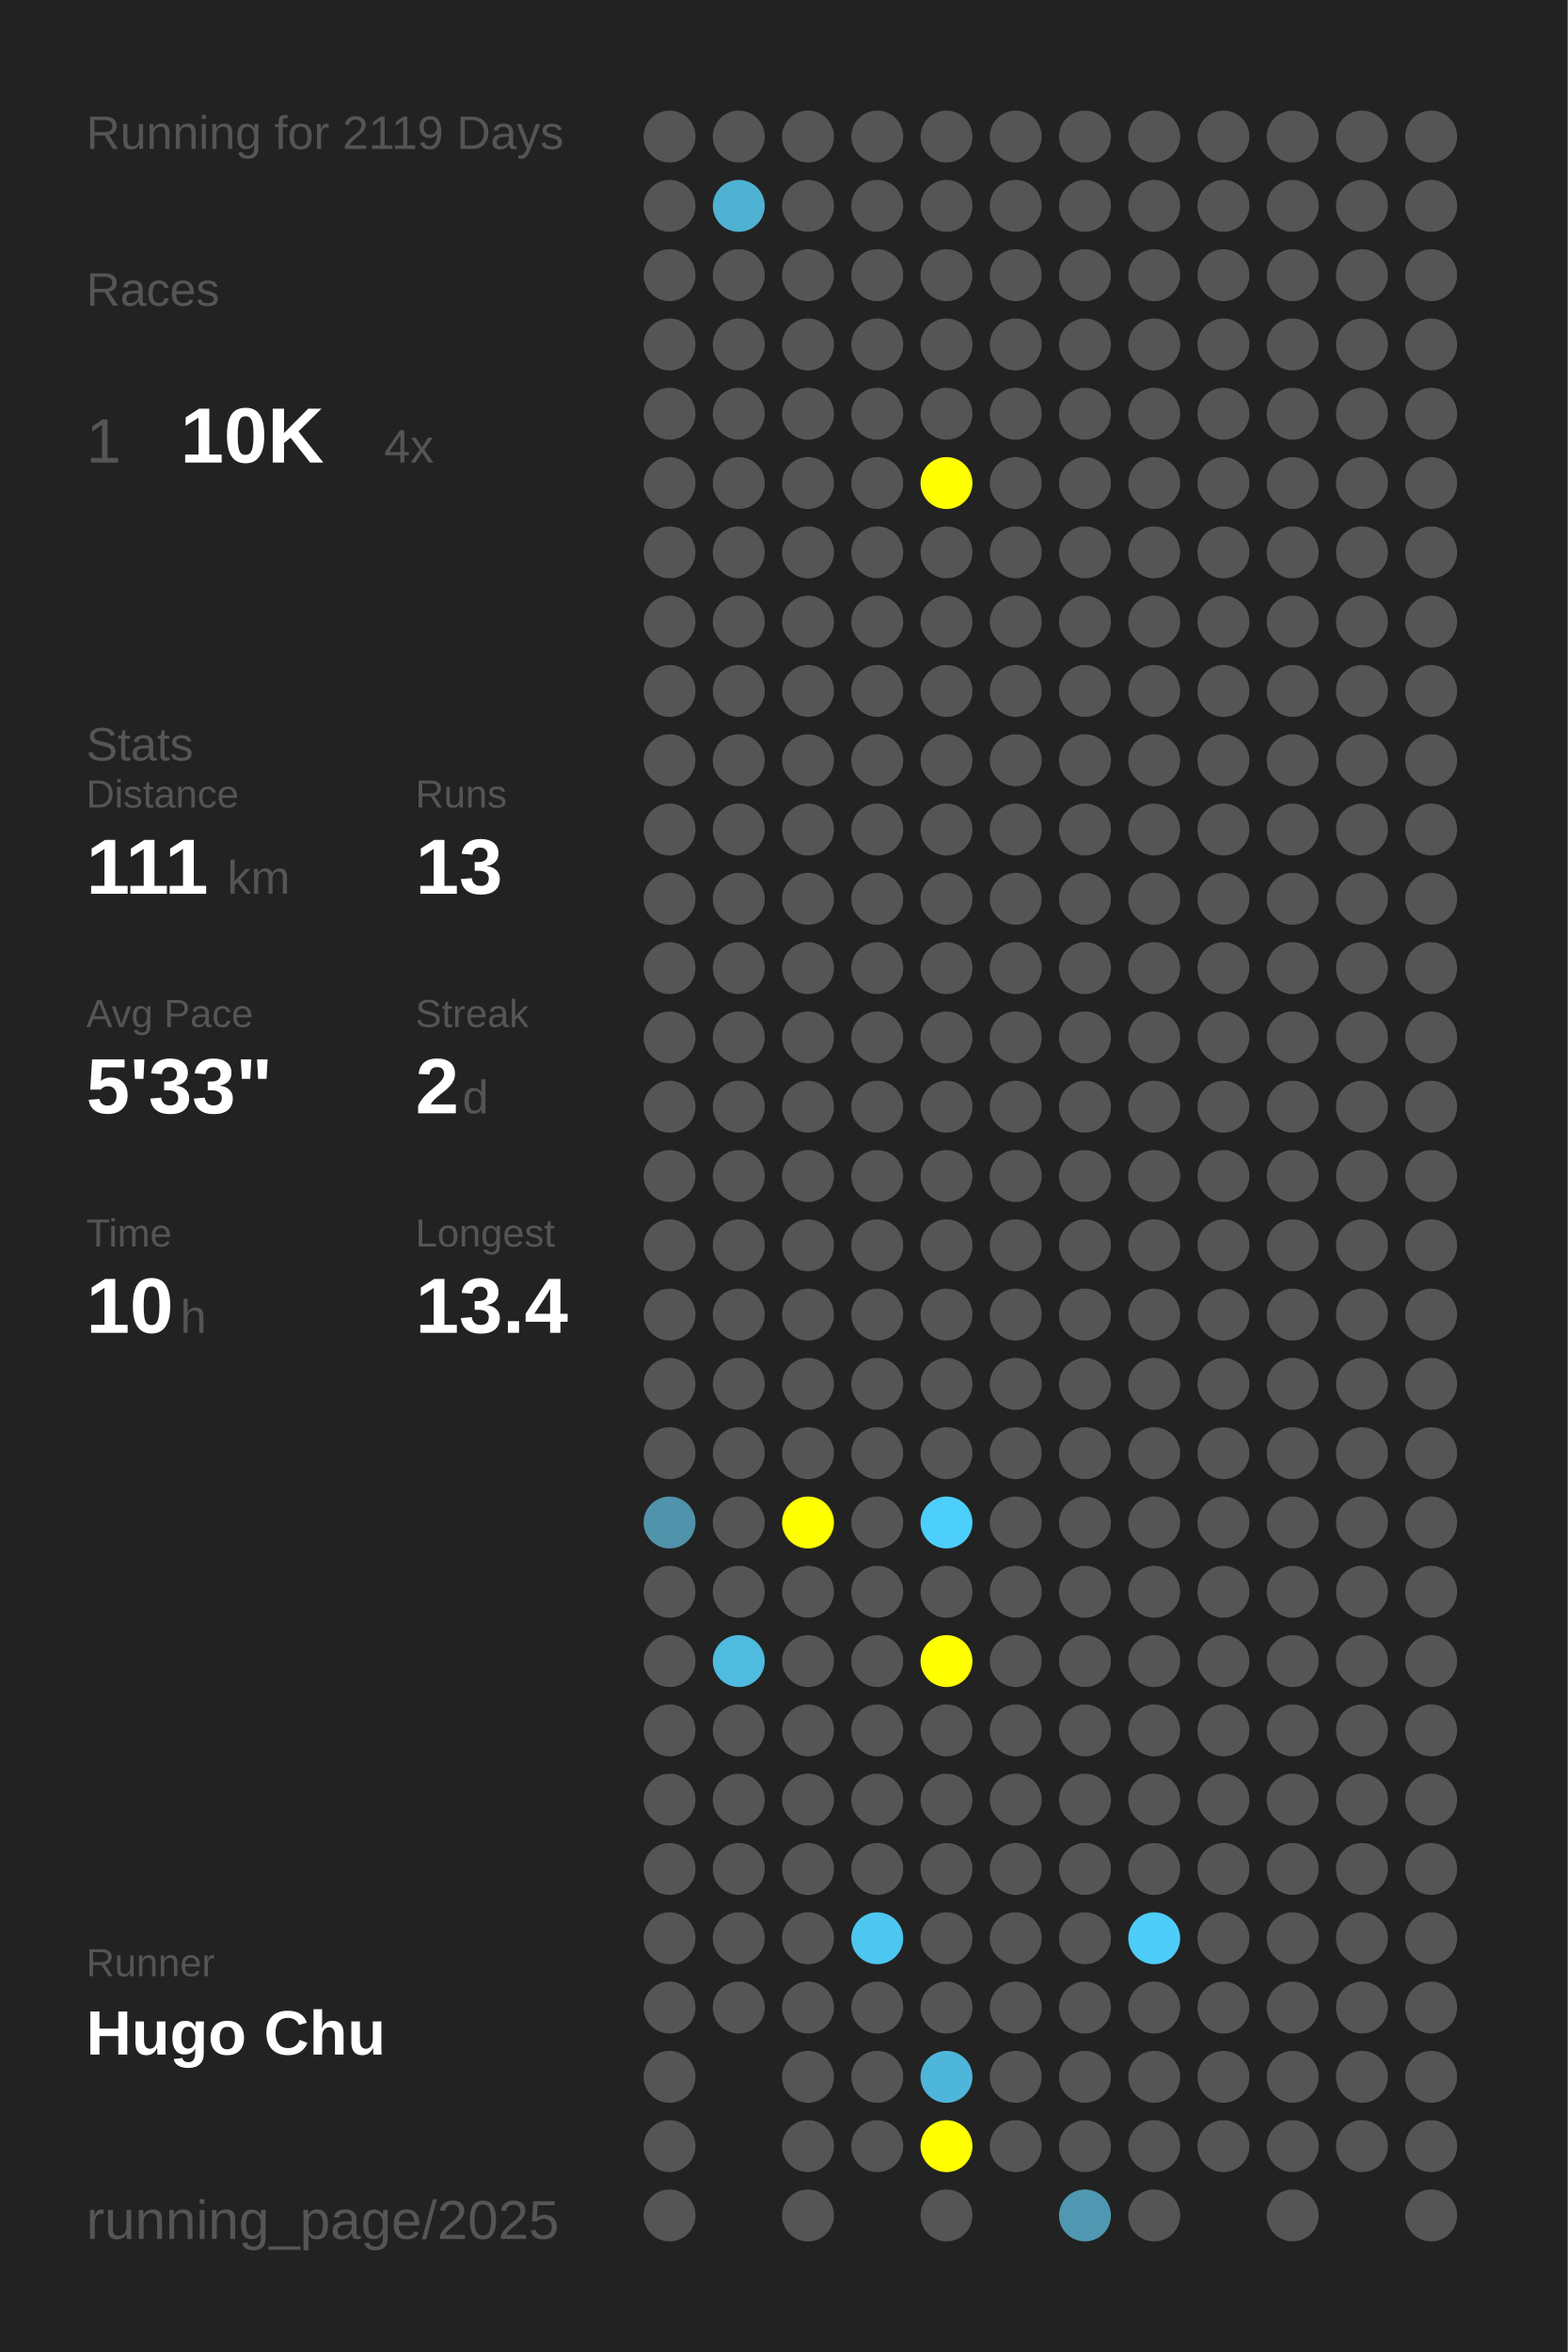
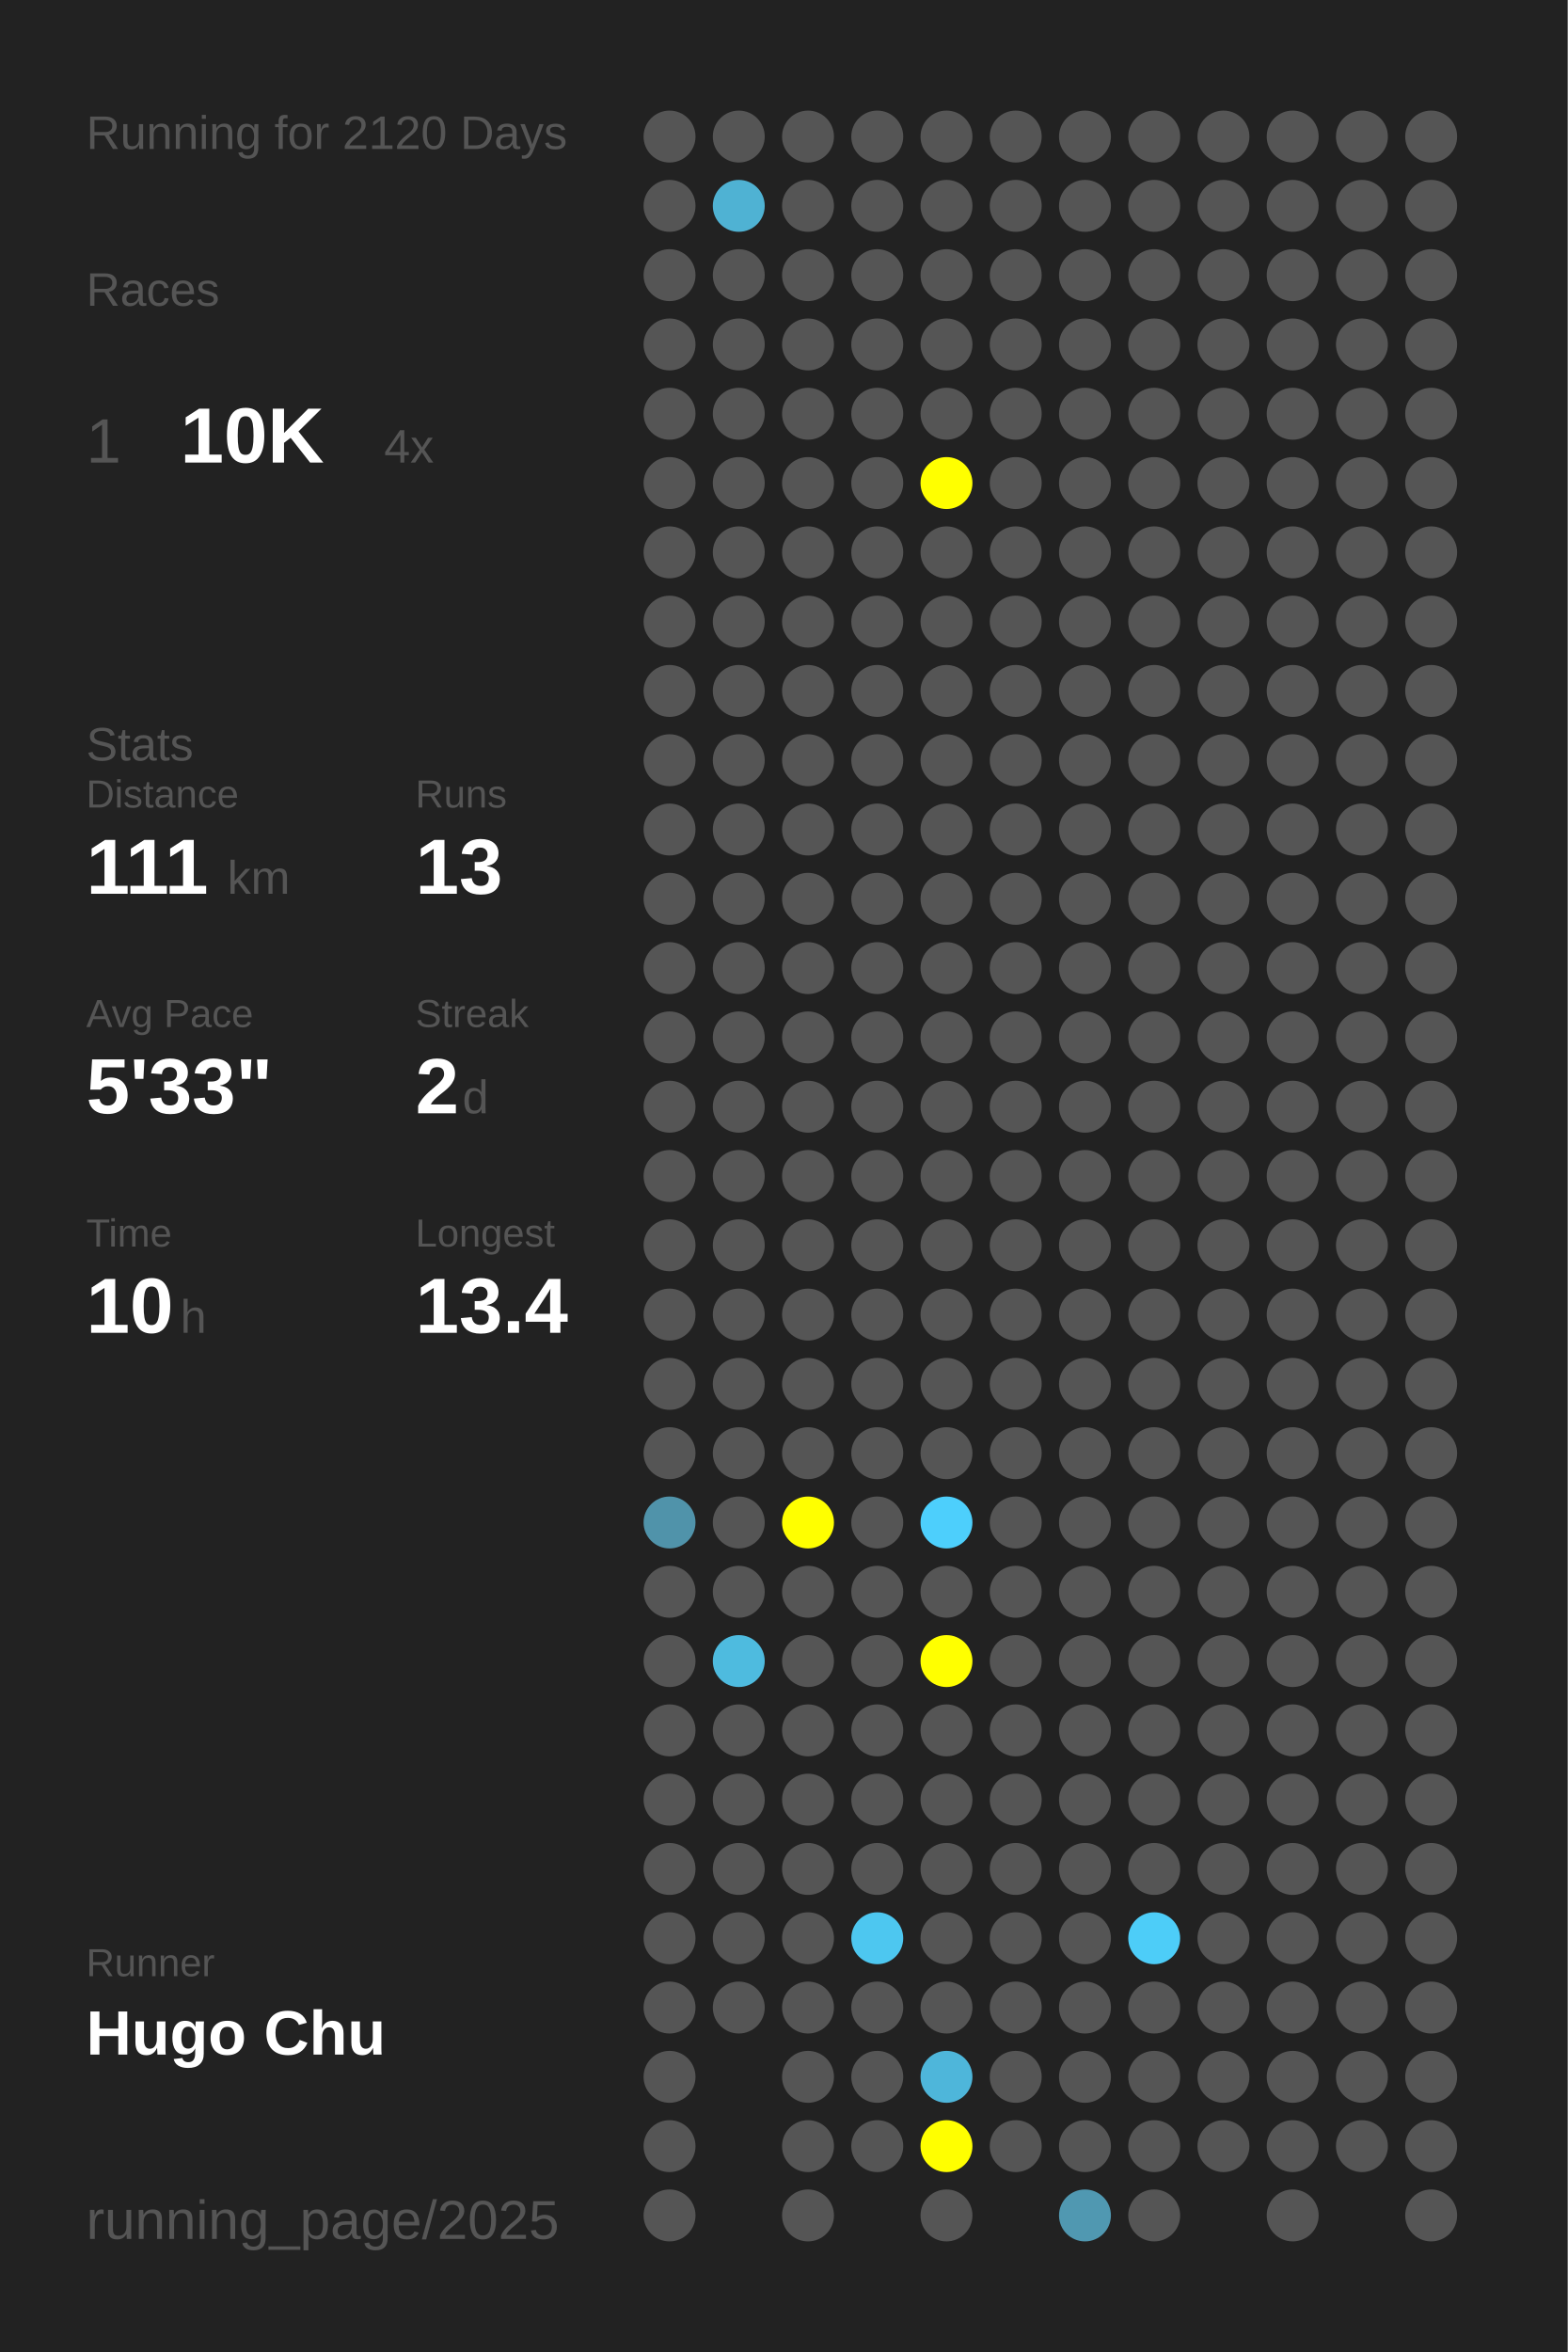
<svg xmlns="http://www.w3.org/2000/svg" baseProfile="full" height="300mm" version="1.1" viewBox="0,0,200,300" width="200mm">
  <defs />
  <rect fill="#222222" height="300" width="200" x="0" y="0" />
-   <text fill="#555555" style="font-size:6px; font-family:Arial;" x="11" y="19">Running for 2119 Days</text>
+   <text fill="#555555" style="font-size:6px; font-family:Arial;" x="11" y="19">Running for 2120 Days</text>
  <text fill="#555555" style="font-size:6px; font-family:Arial;" x="11" y="39">Races</text>
  <text fill="#555555" style="font-size:8px; font-family:Arial;" x="11" y="59">1</text>
  <text fill="#FFFFFF" style="font-size:10px; font-family:Arial; font-weight:bold;" x="23" y="59">10K</text>
  <text fill="#555555" style="font-size:6px; font-family:Arial;" x="49" y="59">4x</text>
  <text fill="#555555" style="font-size:6px; font-family:Arial;" x="11" y="97">Stats</text>
  <text fill="#555555" style="font-size:5px; font-family:Arial;" x="11" y="103">Distance</text>
  <text fill="#FFFFFF" style="font-size:10px; font-family:Arial; font-weight:bold;" x="11" y="114">111</text>
  <text fill="#555555" style="font-size:6px; font-family:Arial;" x="29" y="114">km</text>
  <text fill="#555555" style="font-size:5px; font-family:Arial;" x="53" y="103">Runs</text>
  <text fill="#FFFFFF" style="font-size:10px; font-family:Arial; font-weight:bold;" x="53" y="114">13</text>
  <text fill="#555555" style="font-size:5px; font-family:Arial;" x="11" y="131">Avg Pace</text>
  <text fill="#FFFFFF" style="font-size:10px; font-family:Arial; font-weight:bold;" x="11" y="142">5'33"</text>
  <text fill="#555555" style="font-size:5px; font-family:Arial;" x="53" y="131">Streak</text>
  <text fill="#FFFFFF" style="font-size:10px; font-family:Arial; font-weight:bold;" x="53" y="142">2</text>
  <text fill="#555555" style="font-size:6px; font-family:Arial;" x="59" y="142">d</text>
  <text fill="#555555" style="font-size:5px; font-family:Arial;" x="11" y="159">Time</text>
  <text fill="#FFFFFF" style="font-size:10px; font-family:Arial; font-weight:bold;" x="11" y="170">10</text>
  <text fill="#555555" style="font-size:6px; font-family:Arial;" x="23" y="170">h</text>
  <text fill="#555555" style="font-size:5px; font-family:Arial;" x="53" y="159">Longest</text>
  <text fill="#FFFFFF" style="font-size:10px; font-family:Arial; font-weight:bold;" x="53" y="170">13.4</text>
  <text fill="#555555" style="font-size:5px; font-family:Arial;" x="11" y="252.065">Runner</text>
  <text fill="#FFFFFF" style="font-size:8px; font-family:Arial; font-weight:bold;" x="11" y="262.065">Hugo Chu</text>
  <text fill="#555555" style="font-size:7px; font-family:Arial;" x="11" y="285.581">running_page/2025</text>
  <circle cx="85.417" cy="17.419" fill="#555555" r="3.312" />
  <circle cx="85.417" cy="26.258" fill="#555555" r="3.312" />
  <circle cx="85.417" cy="35.097" fill="#555555" r="3.312" />
  <circle cx="85.417" cy="43.935" fill="#555555" r="3.312" />
  <circle cx="85.417" cy="52.774" fill="#555555" r="3.312" />
  <circle cx="85.417" cy="61.613" fill="#555555" r="3.312" />
  <circle cx="85.417" cy="70.452" fill="#555555" r="3.312" />
  <circle cx="85.417" cy="79.29" fill="#555555" r="3.312" />
  <circle cx="85.417" cy="88.129" fill="#555555" r="3.312" />
  <circle cx="85.417" cy="96.968" fill="#555555" r="3.312" />
  <circle cx="85.417" cy="105.806" fill="#555555" r="3.312" />
  <circle cx="85.417" cy="114.645" fill="#555555" r="3.312" />
  <circle cx="85.417" cy="123.484" fill="#555555" r="3.312" />
  <circle cx="85.417" cy="132.323" fill="#555555" r="3.312" />
  <circle cx="85.417" cy="141.161" fill="#555555" r="3.312" />
  <circle cx="85.417" cy="150" fill="#555555" r="3.312" />
  <circle cx="85.417" cy="158.839" fill="#555555" r="3.312" />
  <circle cx="85.417" cy="167.677" fill="#555555" r="3.312" />
  <circle cx="85.417" cy="176.516" fill="#555555" r="3.312" />
  <circle cx="85.417" cy="185.355" fill="#555555" r="3.312" />
  <circle cx="85.417" cy="194.194" fill="#5093aa" r="3.312" />
  <circle cx="85.417" cy="203.032" fill="#555555" r="3.312" />
  <circle cx="85.417" cy="211.871" fill="#555555" r="3.312" />
  <circle cx="85.417" cy="220.71" fill="#555555" r="3.312" />
  <circle cx="85.417" cy="229.548" fill="#555555" r="3.312" />
  <circle cx="85.417" cy="238.387" fill="#555555" r="3.312" />
  <circle cx="85.417" cy="247.226" fill="#555555" r="3.312" />
  <circle cx="85.417" cy="256.065" fill="#555555" r="3.312" />
  <circle cx="85.417" cy="264.903" fill="#555555" r="3.312" />
  <circle cx="85.417" cy="273.742" fill="#555555" r="3.312" />
  <circle cx="85.417" cy="282.581" fill="#555555" r="3.312" />
  <circle cx="94.25" cy="17.419" fill="#555555" r="3.312" />
  <circle cx="94.25" cy="26.258" fill="#4fb2d3" r="3.312" />
  <circle cx="94.25" cy="35.097" fill="#555555" r="3.312" />
  <circle cx="94.25" cy="43.935" fill="#555555" r="3.312" />
  <circle cx="94.25" cy="52.774" fill="#555555" r="3.312" />
  <circle cx="94.25" cy="61.613" fill="#555555" r="3.312" />
  <circle cx="94.25" cy="70.452" fill="#555555" r="3.312" />
  <circle cx="94.25" cy="79.29" fill="#555555" r="3.312" />
  <circle cx="94.25" cy="88.129" fill="#555555" r="3.312" />
  <circle cx="94.25" cy="96.968" fill="#555555" r="3.312" />
  <circle cx="94.25" cy="105.806" fill="#555555" r="3.312" />
  <circle cx="94.25" cy="114.645" fill="#555555" r="3.312" />
  <circle cx="94.25" cy="123.484" fill="#555555" r="3.312" />
  <circle cx="94.25" cy="132.323" fill="#555555" r="3.312" />
  <circle cx="94.25" cy="141.161" fill="#555555" r="3.312" />
  <circle cx="94.25" cy="150" fill="#555555" r="3.312" />
  <circle cx="94.25" cy="158.839" fill="#555555" r="3.312" />
  <circle cx="94.25" cy="167.677" fill="#555555" r="3.312" />
  <circle cx="94.25" cy="176.516" fill="#555555" r="3.312" />
  <circle cx="94.25" cy="185.355" fill="#555555" r="3.312" />
  <circle cx="94.25" cy="194.194" fill="#555555" r="3.312" />
  <circle cx="94.25" cy="203.032" fill="#555555" r="3.312" />
  <circle cx="94.25" cy="211.871" fill="#4ebbdf" r="3.312" />
  <circle cx="94.25" cy="220.71" fill="#555555" r="3.312" />
  <circle cx="94.25" cy="229.548" fill="#555555" r="3.312" />
  <circle cx="94.25" cy="238.387" fill="#555555" r="3.312" />
  <circle cx="94.25" cy="247.226" fill="#555555" r="3.312" />
  <circle cx="94.25" cy="256.065" fill="#555555" r="3.312" />
  <circle cx="103.083" cy="17.419" fill="#555555" r="3.312" />
  <circle cx="103.083" cy="26.258" fill="#555555" r="3.312" />
  <circle cx="103.083" cy="35.097" fill="#555555" r="3.312" />
  <circle cx="103.083" cy="43.935" fill="#555555" r="3.312" />
  <circle cx="103.083" cy="52.774" fill="#555555" r="3.312" />
  <circle cx="103.083" cy="61.613" fill="#555555" r="3.312" />
  <circle cx="103.083" cy="70.452" fill="#555555" r="3.312" />
  <circle cx="103.083" cy="79.29" fill="#555555" r="3.312" />
  <circle cx="103.083" cy="88.129" fill="#555555" r="3.312" />
  <circle cx="103.083" cy="96.968" fill="#555555" r="3.312" />
  <circle cx="103.083" cy="105.806" fill="#555555" r="3.312" />
  <circle cx="103.083" cy="114.645" fill="#555555" r="3.312" />
  <circle cx="103.083" cy="123.484" fill="#555555" r="3.312" />
  <circle cx="103.083" cy="132.323" fill="#555555" r="3.312" />
  <circle cx="103.083" cy="141.161" fill="#555555" r="3.312" />
  <circle cx="103.083" cy="150" fill="#555555" r="3.312" />
  <circle cx="103.083" cy="158.839" fill="#555555" r="3.312" />
  <circle cx="103.083" cy="167.677" fill="#555555" r="3.312" />
  <circle cx="103.083" cy="176.516" fill="#555555" r="3.312" />
  <circle cx="103.083" cy="185.355" fill="#555555" r="3.312" />
  <circle cx="103.083" cy="194.194" fill="#FFFF00" r="3.312" />
  <circle cx="103.083" cy="203.032" fill="#555555" r="3.312" />
  <circle cx="103.083" cy="211.871" fill="#555555" r="3.312" />
  <circle cx="103.083" cy="220.71" fill="#555555" r="3.312" />
  <circle cx="103.083" cy="229.548" fill="#555555" r="3.312" />
  <circle cx="103.083" cy="238.387" fill="#555555" r="3.312" />
  <circle cx="103.083" cy="247.226" fill="#555555" r="3.312" />
  <circle cx="103.083" cy="256.065" fill="#555555" r="3.312" />
  <circle cx="103.083" cy="264.903" fill="#555555" r="3.312" />
  <circle cx="103.083" cy="273.742" fill="#555555" r="3.312" />
  <circle cx="103.083" cy="282.581" fill="#555555" r="3.312" />
  <circle cx="111.917" cy="17.419" fill="#555555" r="3.312" />
  <circle cx="111.917" cy="26.258" fill="#555555" r="3.312" />
  <circle cx="111.917" cy="35.097" fill="#555555" r="3.312" />
  <circle cx="111.917" cy="43.935" fill="#555555" r="3.312" />
  <circle cx="111.917" cy="52.774" fill="#555555" r="3.312" />
  <circle cx="111.917" cy="61.613" fill="#555555" r="3.312" />
  <circle cx="111.917" cy="70.452" fill="#555555" r="3.312" />
  <circle cx="111.917" cy="79.29" fill="#555555" r="3.312" />
  <circle cx="111.917" cy="88.129" fill="#555555" r="3.312" />
  <circle cx="111.917" cy="96.968" fill="#555555" r="3.312" />
  <circle cx="111.917" cy="105.806" fill="#555555" r="3.312" />
  <circle cx="111.917" cy="114.645" fill="#555555" r="3.312" />
  <circle cx="111.917" cy="123.484" fill="#555555" r="3.312" />
  <circle cx="111.917" cy="132.323" fill="#555555" r="3.312" />
  <circle cx="111.917" cy="141.161" fill="#555555" r="3.312" />
  <circle cx="111.917" cy="150" fill="#555555" r="3.312" />
  <circle cx="111.917" cy="158.839" fill="#555555" r="3.312" />
  <circle cx="111.917" cy="167.677" fill="#555555" r="3.312" />
  <circle cx="111.917" cy="176.516" fill="#555555" r="3.312" />
  <circle cx="111.917" cy="185.355" fill="#555555" r="3.312" />
  <circle cx="111.917" cy="194.194" fill="#555555" r="3.312" />
  <circle cx="111.917" cy="203.032" fill="#555555" r="3.312" />
  <circle cx="111.917" cy="211.871" fill="#555555" r="3.312" />
  <circle cx="111.917" cy="220.71" fill="#555555" r="3.312" />
  <circle cx="111.917" cy="229.548" fill="#555555" r="3.312" />
  <circle cx="111.917" cy="238.387" fill="#555555" r="3.312" />
  <circle cx="111.917" cy="247.226" fill="#4dc7f0" r="3.312" />
  <circle cx="111.917" cy="256.065" fill="#555555" r="3.312" />
  <circle cx="111.917" cy="264.903" fill="#555555" r="3.312" />
  <circle cx="111.917" cy="273.742" fill="#555555" r="3.312" />
  <circle cx="120.75" cy="17.419" fill="#555555" r="3.312" />
  <circle cx="120.75" cy="26.258" fill="#555555" r="3.312" />
  <circle cx="120.75" cy="35.097" fill="#555555" r="3.312" />
  <circle cx="120.75" cy="43.935" fill="#555555" r="3.312" />
  <circle cx="120.75" cy="52.774" fill="#555555" r="3.312" />
  <circle cx="120.75" cy="61.613" fill="#FFFF00" r="3.312" />
  <circle cx="120.75" cy="70.452" fill="#555555" r="3.312" />
  <circle cx="120.75" cy="79.29" fill="#555555" r="3.312" />
  <circle cx="120.75" cy="88.129" fill="#555555" r="3.312" />
  <circle cx="120.75" cy="96.968" fill="#555555" r="3.312" />
  <circle cx="120.75" cy="105.806" fill="#555555" r="3.312" />
  <circle cx="120.75" cy="114.645" fill="#555555" r="3.312" />
  <circle cx="120.75" cy="123.484" fill="#555555" r="3.312" />
  <circle cx="120.75" cy="132.323" fill="#555555" r="3.312" />
  <circle cx="120.75" cy="141.161" fill="#555555" r="3.312" />
  <circle cx="120.75" cy="150" fill="#555555" r="3.312" />
  <circle cx="120.75" cy="158.839" fill="#555555" r="3.312" />
  <circle cx="120.75" cy="167.677" fill="#555555" r="3.312" />
  <circle cx="120.75" cy="176.516" fill="#555555" r="3.312" />
  <circle cx="120.75" cy="185.355" fill="#555555" r="3.312" />
  <circle cx="120.75" cy="194.194" fill="#4dcffc" r="3.312" />
  <circle cx="120.75" cy="203.032" fill="#555555" r="3.312" />
  <circle cx="120.75" cy="211.871" fill="#FFFF00" r="3.312" />
  <circle cx="120.75" cy="220.71" fill="#555555" r="3.312" />
  <circle cx="120.75" cy="229.548" fill="#555555" r="3.312" />
  <circle cx="120.75" cy="238.387" fill="#555555" r="3.312" />
  <circle cx="120.75" cy="247.226" fill="#555555" r="3.312" />
  <circle cx="120.75" cy="256.065" fill="#555555" r="3.312" />
  <circle cx="120.75" cy="264.903" fill="#4eb6da" r="3.312" />
  <circle cx="120.75" cy="273.742" fill="#FFFF00" r="3.312" />
  <circle cx="120.75" cy="282.581" fill="#555555" r="3.312" />
  <circle cx="129.583" cy="17.419" fill="#555555" r="3.312" />
  <circle cx="129.583" cy="26.258" fill="#555555" r="3.312" />
  <circle cx="129.583" cy="35.097" fill="#555555" r="3.312" />
  <circle cx="129.583" cy="43.935" fill="#555555" r="3.312" />
  <circle cx="129.583" cy="52.774" fill="#555555" r="3.312" />
  <circle cx="129.583" cy="61.613" fill="#555555" r="3.312" />
  <circle cx="129.583" cy="70.452" fill="#555555" r="3.312" />
  <circle cx="129.583" cy="79.29" fill="#555555" r="3.312" />
  <circle cx="129.583" cy="88.129" fill="#555555" r="3.312" />
  <circle cx="129.583" cy="96.968" fill="#555555" r="3.312" />
  <circle cx="129.583" cy="105.806" fill="#555555" r="3.312" />
  <circle cx="129.583" cy="114.645" fill="#555555" r="3.312" />
  <circle cx="129.583" cy="123.484" fill="#555555" r="3.312" />
  <circle cx="129.583" cy="132.323" fill="#555555" r="3.312" />
  <circle cx="129.583" cy="141.161" fill="#555555" r="3.312" />
  <circle cx="129.583" cy="150" fill="#555555" r="3.312" />
  <circle cx="129.583" cy="158.839" fill="#555555" r="3.312" />
  <circle cx="129.583" cy="167.677" fill="#555555" r="3.312" />
  <circle cx="129.583" cy="176.516" fill="#555555" r="3.312" />
  <circle cx="129.583" cy="185.355" fill="#555555" r="3.312" />
  <circle cx="129.583" cy="194.194" fill="#555555" r="3.312" />
  <circle cx="129.583" cy="203.032" fill="#555555" r="3.312" />
  <circle cx="129.583" cy="211.871" fill="#555555" r="3.312" />
  <circle cx="129.583" cy="220.71" fill="#555555" r="3.312" />
  <circle cx="129.583" cy="229.548" fill="#555555" r="3.312" />
  <circle cx="129.583" cy="238.387" fill="#555555" r="3.312" />
  <circle cx="129.583" cy="247.226" fill="#555555" r="3.312" />
  <circle cx="129.583" cy="256.065" fill="#555555" r="3.312" />
  <circle cx="129.583" cy="264.903" fill="#555555" r="3.312" />
  <circle cx="129.583" cy="273.742" fill="#555555" r="3.312" />
  <circle cx="138.417" cy="17.419" fill="#555555" r="3.312" />
  <circle cx="138.417" cy="26.258" fill="#555555" r="3.312" />
  <circle cx="138.417" cy="35.097" fill="#555555" r="3.312" />
  <circle cx="138.417" cy="43.935" fill="#555555" r="3.312" />
  <circle cx="138.417" cy="52.774" fill="#555555" r="3.312" />
  <circle cx="138.417" cy="61.613" fill="#555555" r="3.312" />
  <circle cx="138.417" cy="70.452" fill="#555555" r="3.312" />
  <circle cx="138.417" cy="79.29" fill="#555555" r="3.312" />
  <circle cx="138.417" cy="88.129" fill="#555555" r="3.312" />
  <circle cx="138.417" cy="96.968" fill="#555555" r="3.312" />
  <circle cx="138.417" cy="105.806" fill="#555555" r="3.312" />
  <circle cx="138.417" cy="114.645" fill="#555555" r="3.312" />
  <circle cx="138.417" cy="123.484" fill="#555555" r="3.312" />
  <circle cx="138.417" cy="132.323" fill="#555555" r="3.312" />
  <circle cx="138.417" cy="141.161" fill="#555555" r="3.312" />
  <circle cx="138.417" cy="150" fill="#555555" r="3.312" />
  <circle cx="138.417" cy="158.839" fill="#555555" r="3.312" />
  <circle cx="138.417" cy="167.677" fill="#555555" r="3.312" />
  <circle cx="138.417" cy="176.516" fill="#555555" r="3.312" />
  <circle cx="138.417" cy="185.355" fill="#555555" r="3.312" />
  <circle cx="138.417" cy="194.194" fill="#555555" r="3.312" />
  <circle cx="138.417" cy="203.032" fill="#555555" r="3.312" />
  <circle cx="138.417" cy="211.871" fill="#555555" r="3.312" />
  <circle cx="138.417" cy="220.71" fill="#555555" r="3.312" />
  <circle cx="138.417" cy="229.548" fill="#555555" r="3.312" />
  <circle cx="138.417" cy="238.387" fill="#555555" r="3.312" />
  <circle cx="138.417" cy="247.226" fill="#555555" r="3.312" />
  <circle cx="138.417" cy="256.065" fill="#555555" r="3.312" />
  <circle cx="138.417" cy="264.903" fill="#555555" r="3.312" />
  <circle cx="138.417" cy="273.742" fill="#555555" r="3.312" />
  <circle cx="138.417" cy="282.581" fill="#5098b1" r="3.312" />
  <circle cx="147.25" cy="17.419" fill="#555555" r="3.312" />
  <circle cx="147.25" cy="26.258" fill="#555555" r="3.312" />
  <circle cx="147.25" cy="35.097" fill="#555555" r="3.312" />
  <circle cx="147.25" cy="43.935" fill="#555555" r="3.312" />
  <circle cx="147.25" cy="52.774" fill="#555555" r="3.312" />
  <circle cx="147.25" cy="61.613" fill="#555555" r="3.312" />
  <circle cx="147.25" cy="70.452" fill="#555555" r="3.312" />
  <circle cx="147.25" cy="79.29" fill="#555555" r="3.312" />
  <circle cx="147.25" cy="88.129" fill="#555555" r="3.312" />
  <circle cx="147.25" cy="96.968" fill="#555555" r="3.312" />
  <circle cx="147.25" cy="105.806" fill="#555555" r="3.312" />
  <circle cx="147.25" cy="114.645" fill="#555555" r="3.312" />
  <circle cx="147.25" cy="123.484" fill="#555555" r="3.312" />
  <circle cx="147.25" cy="132.323" fill="#555555" r="3.312" />
  <circle cx="147.25" cy="141.161" fill="#555555" r="3.312" />
  <circle cx="147.25" cy="150" fill="#555555" r="3.312" />
  <circle cx="147.25" cy="158.839" fill="#555555" r="3.312" />
  <circle cx="147.25" cy="167.677" fill="#555555" r="3.312" />
  <circle cx="147.25" cy="176.516" fill="#555555" r="3.312" />
  <circle cx="147.25" cy="185.355" fill="#555555" r="3.312" />
  <circle cx="147.25" cy="194.194" fill="#555555" r="3.312" />
  <circle cx="147.25" cy="203.032" fill="#555555" r="3.312" />
  <circle cx="147.25" cy="211.871" fill="#555555" r="3.312" />
  <circle cx="147.25" cy="220.71" fill="#555555" r="3.312" />
  <circle cx="147.25" cy="229.548" fill="#555555" r="3.312" />
  <circle cx="147.25" cy="238.387" fill="#555555" r="3.312" />
  <circle cx="147.25" cy="247.226" fill="#4dcdf8" r="3.312" />
  <circle cx="147.25" cy="256.065" fill="#555555" r="3.312" />
  <circle cx="147.25" cy="264.903" fill="#555555" r="3.312" />
  <circle cx="147.25" cy="273.742" fill="#555555" r="3.312" />
  <circle cx="147.25" cy="282.581" fill="#555555" r="3.312" />
  <circle cx="156.083" cy="17.419" fill="#555555" r="3.312" />
  <circle cx="156.083" cy="26.258" fill="#555555" r="3.312" />
  <circle cx="156.083" cy="35.097" fill="#555555" r="3.312" />
  <circle cx="156.083" cy="43.935" fill="#555555" r="3.312" />
  <circle cx="156.083" cy="52.774" fill="#555555" r="3.312" />
  <circle cx="156.083" cy="61.613" fill="#555555" r="3.312" />
  <circle cx="156.083" cy="70.452" fill="#555555" r="3.312" />
  <circle cx="156.083" cy="79.29" fill="#555555" r="3.312" />
  <circle cx="156.083" cy="88.129" fill="#555555" r="3.312" />
  <circle cx="156.083" cy="96.968" fill="#555555" r="3.312" />
  <circle cx="156.083" cy="105.806" fill="#555555" r="3.312" />
  <circle cx="156.083" cy="114.645" fill="#555555" r="3.312" />
  <circle cx="156.083" cy="123.484" fill="#555555" r="3.312" />
  <circle cx="156.083" cy="132.323" fill="#555555" r="3.312" />
  <circle cx="156.083" cy="141.161" fill="#555555" r="3.312" />
  <circle cx="156.083" cy="150" fill="#555555" r="3.312" />
  <circle cx="156.083" cy="158.839" fill="#555555" r="3.312" />
  <circle cx="156.083" cy="167.677" fill="#555555" r="3.312" />
  <circle cx="156.083" cy="176.516" fill="#555555" r="3.312" />
  <circle cx="156.083" cy="185.355" fill="#555555" r="3.312" />
  <circle cx="156.083" cy="194.194" fill="#555555" r="3.312" />
  <circle cx="156.083" cy="203.032" fill="#555555" r="3.312" />
  <circle cx="156.083" cy="211.871" fill="#555555" r="3.312" />
  <circle cx="156.083" cy="220.71" fill="#555555" r="3.312" />
  <circle cx="156.083" cy="229.548" fill="#555555" r="3.312" />
  <circle cx="156.083" cy="238.387" fill="#555555" r="3.312" />
  <circle cx="156.083" cy="247.226" fill="#555555" r="3.312" />
  <circle cx="156.083" cy="256.065" fill="#555555" r="3.312" />
  <circle cx="156.083" cy="264.903" fill="#555555" r="3.312" />
  <circle cx="156.083" cy="273.742" fill="#555555" r="3.312" />
  <circle cx="164.917" cy="17.419" fill="#555555" r="3.312" />
  <circle cx="164.917" cy="26.258" fill="#555555" r="3.312" />
  <circle cx="164.917" cy="35.097" fill="#555555" r="3.312" />
  <circle cx="164.917" cy="43.935" fill="#555555" r="3.312" />
  <circle cx="164.917" cy="52.774" fill="#555555" r="3.312" />
  <circle cx="164.917" cy="61.613" fill="#555555" r="3.312" />
  <circle cx="164.917" cy="70.452" fill="#555555" r="3.312" />
  <circle cx="164.917" cy="79.29" fill="#555555" r="3.312" />
  <circle cx="164.917" cy="88.129" fill="#555555" r="3.312" />
  <circle cx="164.917" cy="96.968" fill="#555555" r="3.312" />
  <circle cx="164.917" cy="105.806" fill="#555555" r="3.312" />
  <circle cx="164.917" cy="114.645" fill="#555555" r="3.312" />
  <circle cx="164.917" cy="123.484" fill="#555555" r="3.312" />
  <circle cx="164.917" cy="132.323" fill="#555555" r="3.312" />
  <circle cx="164.917" cy="141.161" fill="#555555" r="3.312" />
  <circle cx="164.917" cy="150" fill="#555555" r="3.312" />
  <circle cx="164.917" cy="158.839" fill="#555555" r="3.312" />
  <circle cx="164.917" cy="167.677" fill="#555555" r="3.312" />
  <circle cx="164.917" cy="176.516" fill="#555555" r="3.312" />
  <circle cx="164.917" cy="185.355" fill="#555555" r="3.312" />
  <circle cx="164.917" cy="194.194" fill="#555555" r="3.312" />
  <circle cx="164.917" cy="203.032" fill="#555555" r="3.312" />
  <circle cx="164.917" cy="211.871" fill="#555555" r="3.312" />
  <circle cx="164.917" cy="220.71" fill="#555555" r="3.312" />
  <circle cx="164.917" cy="229.548" fill="#555555" r="3.312" />
  <circle cx="164.917" cy="238.387" fill="#555555" r="3.312" />
  <circle cx="164.917" cy="247.226" fill="#555555" r="3.312" />
  <circle cx="164.917" cy="256.065" fill="#555555" r="3.312" />
  <circle cx="164.917" cy="264.903" fill="#555555" r="3.312" />
  <circle cx="164.917" cy="273.742" fill="#555555" r="3.312" />
  <circle cx="164.917" cy="282.581" fill="#555555" r="3.312" />
  <circle cx="173.75" cy="17.419" fill="#555555" r="3.312" />
  <circle cx="173.75" cy="26.258" fill="#555555" r="3.312" />
  <circle cx="173.75" cy="35.097" fill="#555555" r="3.312" />
  <circle cx="173.75" cy="43.935" fill="#555555" r="3.312" />
  <circle cx="173.75" cy="52.774" fill="#555555" r="3.312" />
  <circle cx="173.75" cy="61.613" fill="#555555" r="3.312" />
  <circle cx="173.75" cy="70.452" fill="#555555" r="3.312" />
  <circle cx="173.75" cy="79.29" fill="#555555" r="3.312" />
  <circle cx="173.75" cy="88.129" fill="#555555" r="3.312" />
  <circle cx="173.75" cy="96.968" fill="#555555" r="3.312" />
  <circle cx="173.75" cy="105.806" fill="#555555" r="3.312" />
  <circle cx="173.75" cy="114.645" fill="#555555" r="3.312" />
  <circle cx="173.75" cy="123.484" fill="#555555" r="3.312" />
  <circle cx="173.75" cy="132.323" fill="#555555" r="3.312" />
  <circle cx="173.75" cy="141.161" fill="#555555" r="3.312" />
  <circle cx="173.75" cy="150" fill="#555555" r="3.312" />
  <circle cx="173.75" cy="158.839" fill="#555555" r="3.312" />
  <circle cx="173.75" cy="167.677" fill="#555555" r="3.312" />
  <circle cx="173.75" cy="176.516" fill="#555555" r="3.312" />
  <circle cx="173.75" cy="185.355" fill="#555555" r="3.312" />
  <circle cx="173.75" cy="194.194" fill="#555555" r="3.312" />
  <circle cx="173.75" cy="203.032" fill="#555555" r="3.312" />
  <circle cx="173.75" cy="211.871" fill="#555555" r="3.312" />
  <circle cx="173.75" cy="220.71" fill="#555555" r="3.312" />
  <circle cx="173.75" cy="229.548" fill="#555555" r="3.312" />
  <circle cx="173.75" cy="238.387" fill="#555555" r="3.312" />
  <circle cx="173.75" cy="247.226" fill="#555555" r="3.312" />
  <circle cx="173.75" cy="256.065" fill="#555555" r="3.312" />
  <circle cx="173.75" cy="264.903" fill="#555555" r="3.312" />
  <circle cx="173.75" cy="273.742" fill="#555555" r="3.312" />
  <circle cx="182.583" cy="17.419" fill="#555555" r="3.312" />
  <circle cx="182.583" cy="26.258" fill="#555555" r="3.312" />
  <circle cx="182.583" cy="35.097" fill="#555555" r="3.312" />
  <circle cx="182.583" cy="43.935" fill="#555555" r="3.312" />
  <circle cx="182.583" cy="52.774" fill="#555555" r="3.312" />
  <circle cx="182.583" cy="61.613" fill="#555555" r="3.312" />
  <circle cx="182.583" cy="70.452" fill="#555555" r="3.312" />
  <circle cx="182.583" cy="79.29" fill="#555555" r="3.312" />
  <circle cx="182.583" cy="88.129" fill="#555555" r="3.312" />
  <circle cx="182.583" cy="96.968" fill="#555555" r="3.312" />
  <circle cx="182.583" cy="105.806" fill="#555555" r="3.312" />
  <circle cx="182.583" cy="114.645" fill="#555555" r="3.312" />
  <circle cx="182.583" cy="123.484" fill="#555555" r="3.312" />
  <circle cx="182.583" cy="132.323" fill="#555555" r="3.312" />
  <circle cx="182.583" cy="141.161" fill="#555555" r="3.312" />
  <circle cx="182.583" cy="150" fill="#555555" r="3.312" />
  <circle cx="182.583" cy="158.839" fill="#555555" r="3.312" />
  <circle cx="182.583" cy="167.677" fill="#555555" r="3.312" />
  <circle cx="182.583" cy="176.516" fill="#555555" r="3.312" />
  <circle cx="182.583" cy="185.355" fill="#555555" r="3.312" />
  <circle cx="182.583" cy="194.194" fill="#555555" r="3.312" />
  <circle cx="182.583" cy="203.032" fill="#555555" r="3.312" />
  <circle cx="182.583" cy="211.871" fill="#555555" r="3.312" />
  <circle cx="182.583" cy="220.71" fill="#555555" r="3.312" />
  <circle cx="182.583" cy="229.548" fill="#555555" r="3.312" />
  <circle cx="182.583" cy="238.387" fill="#555555" r="3.312" />
  <circle cx="182.583" cy="247.226" fill="#555555" r="3.312" />
  <circle cx="182.583" cy="256.065" fill="#555555" r="3.312" />
  <circle cx="182.583" cy="264.903" fill="#555555" r="3.312" />
  <circle cx="182.583" cy="273.742" fill="#555555" r="3.312" />
  <circle cx="182.583" cy="282.581" fill="#555555" r="3.312" />
</svg>
